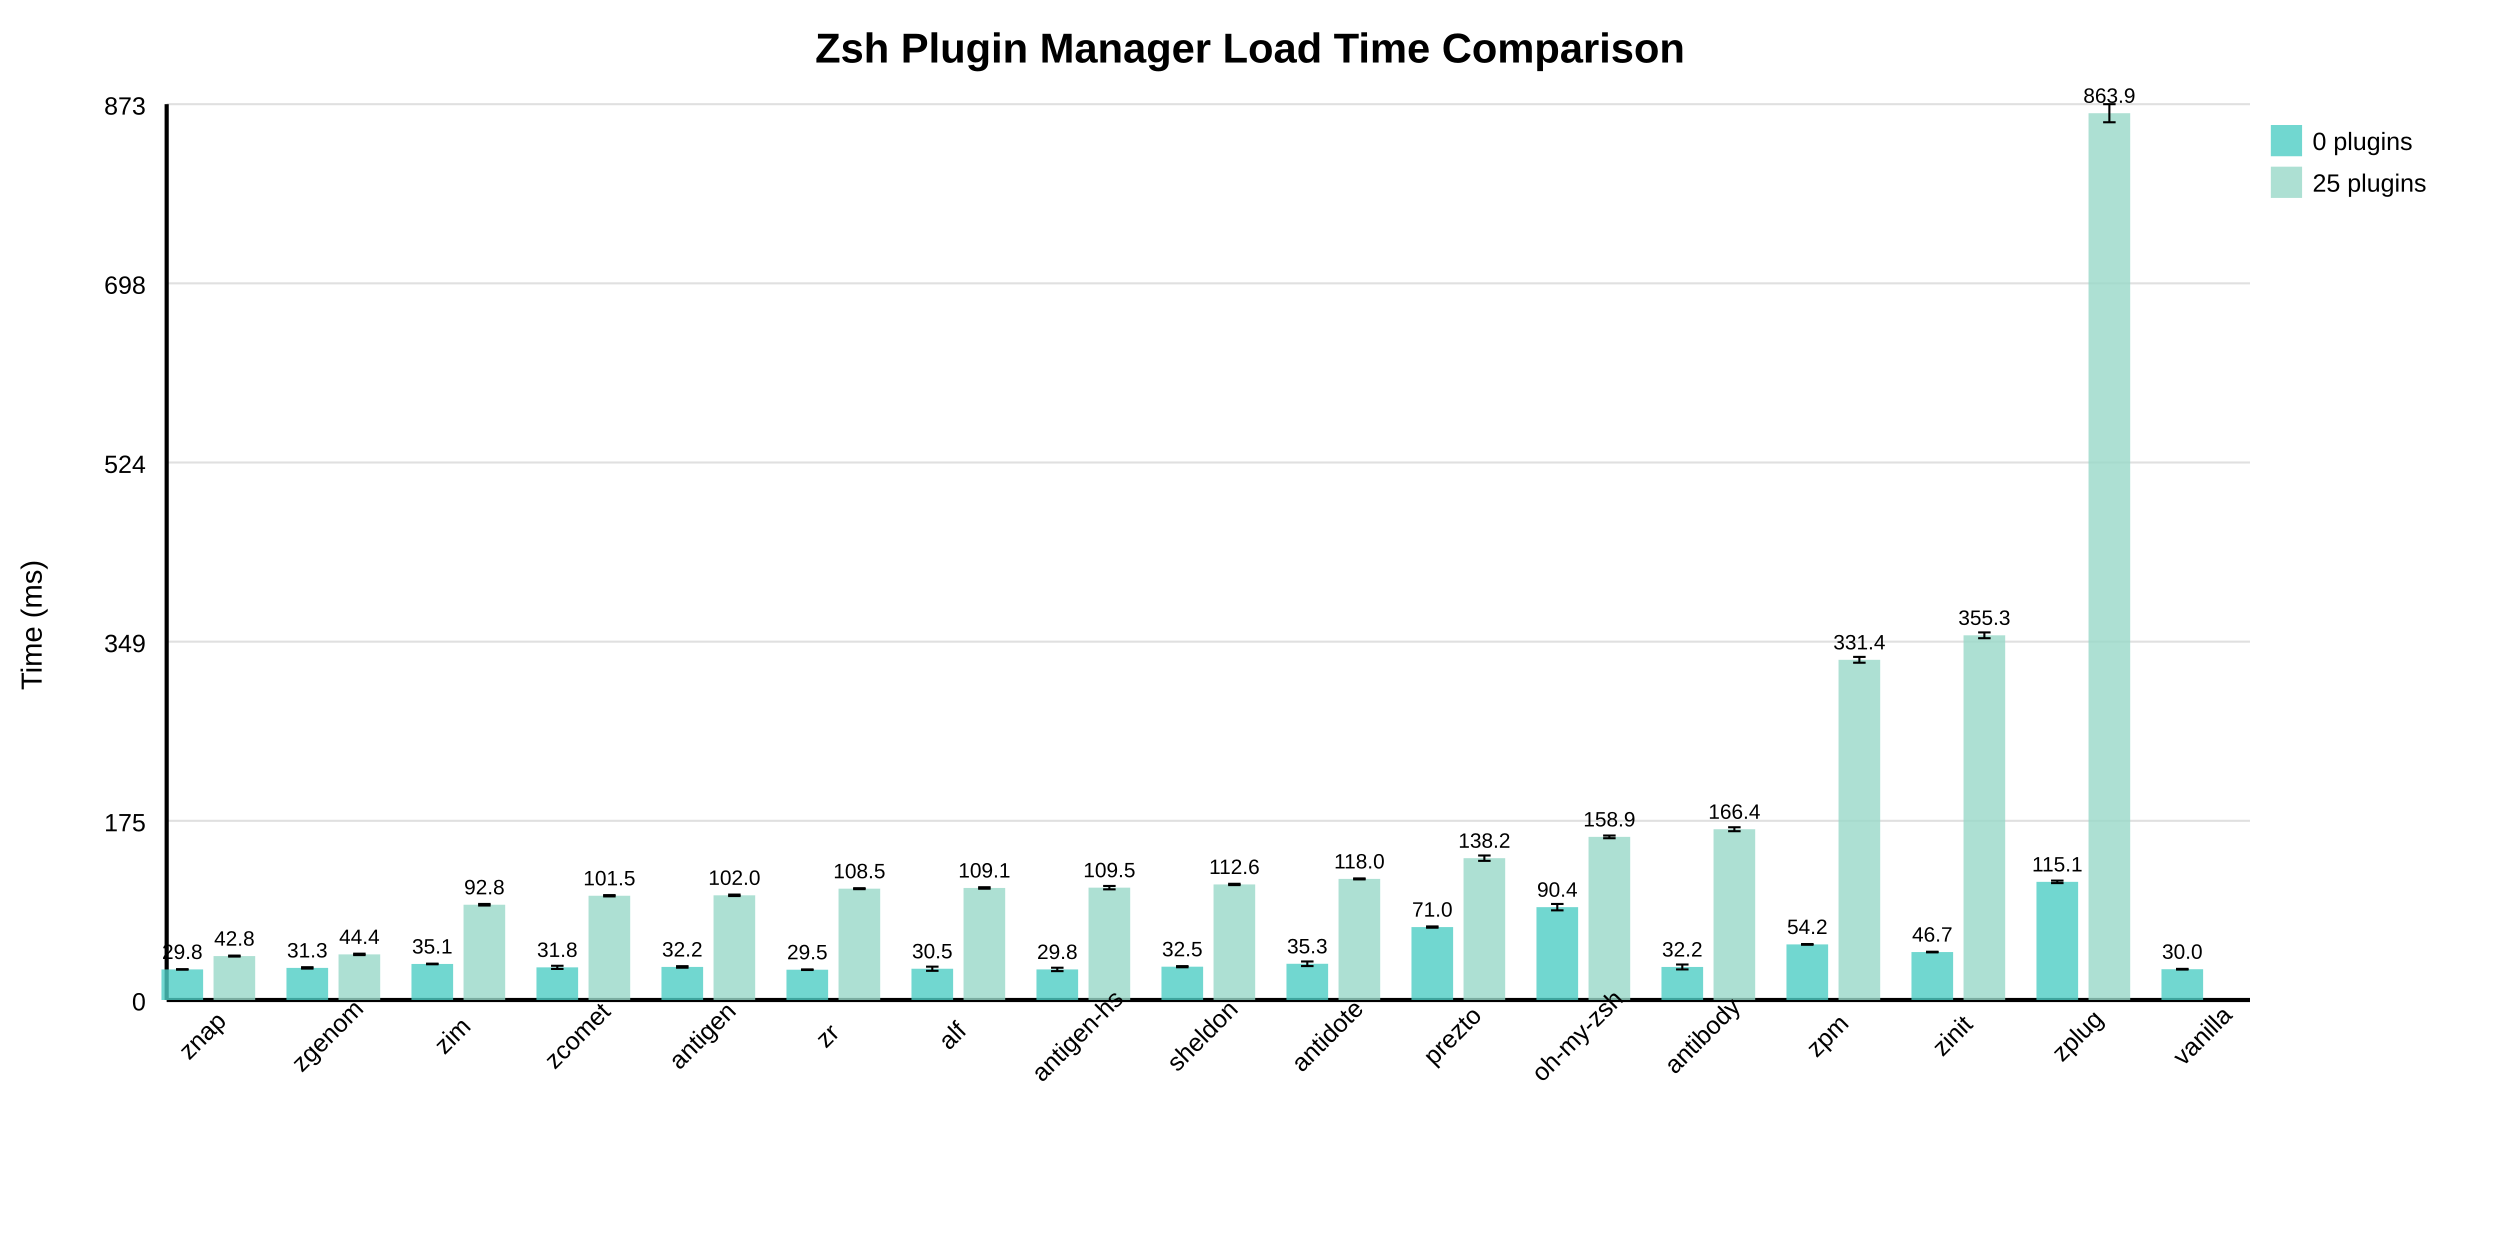
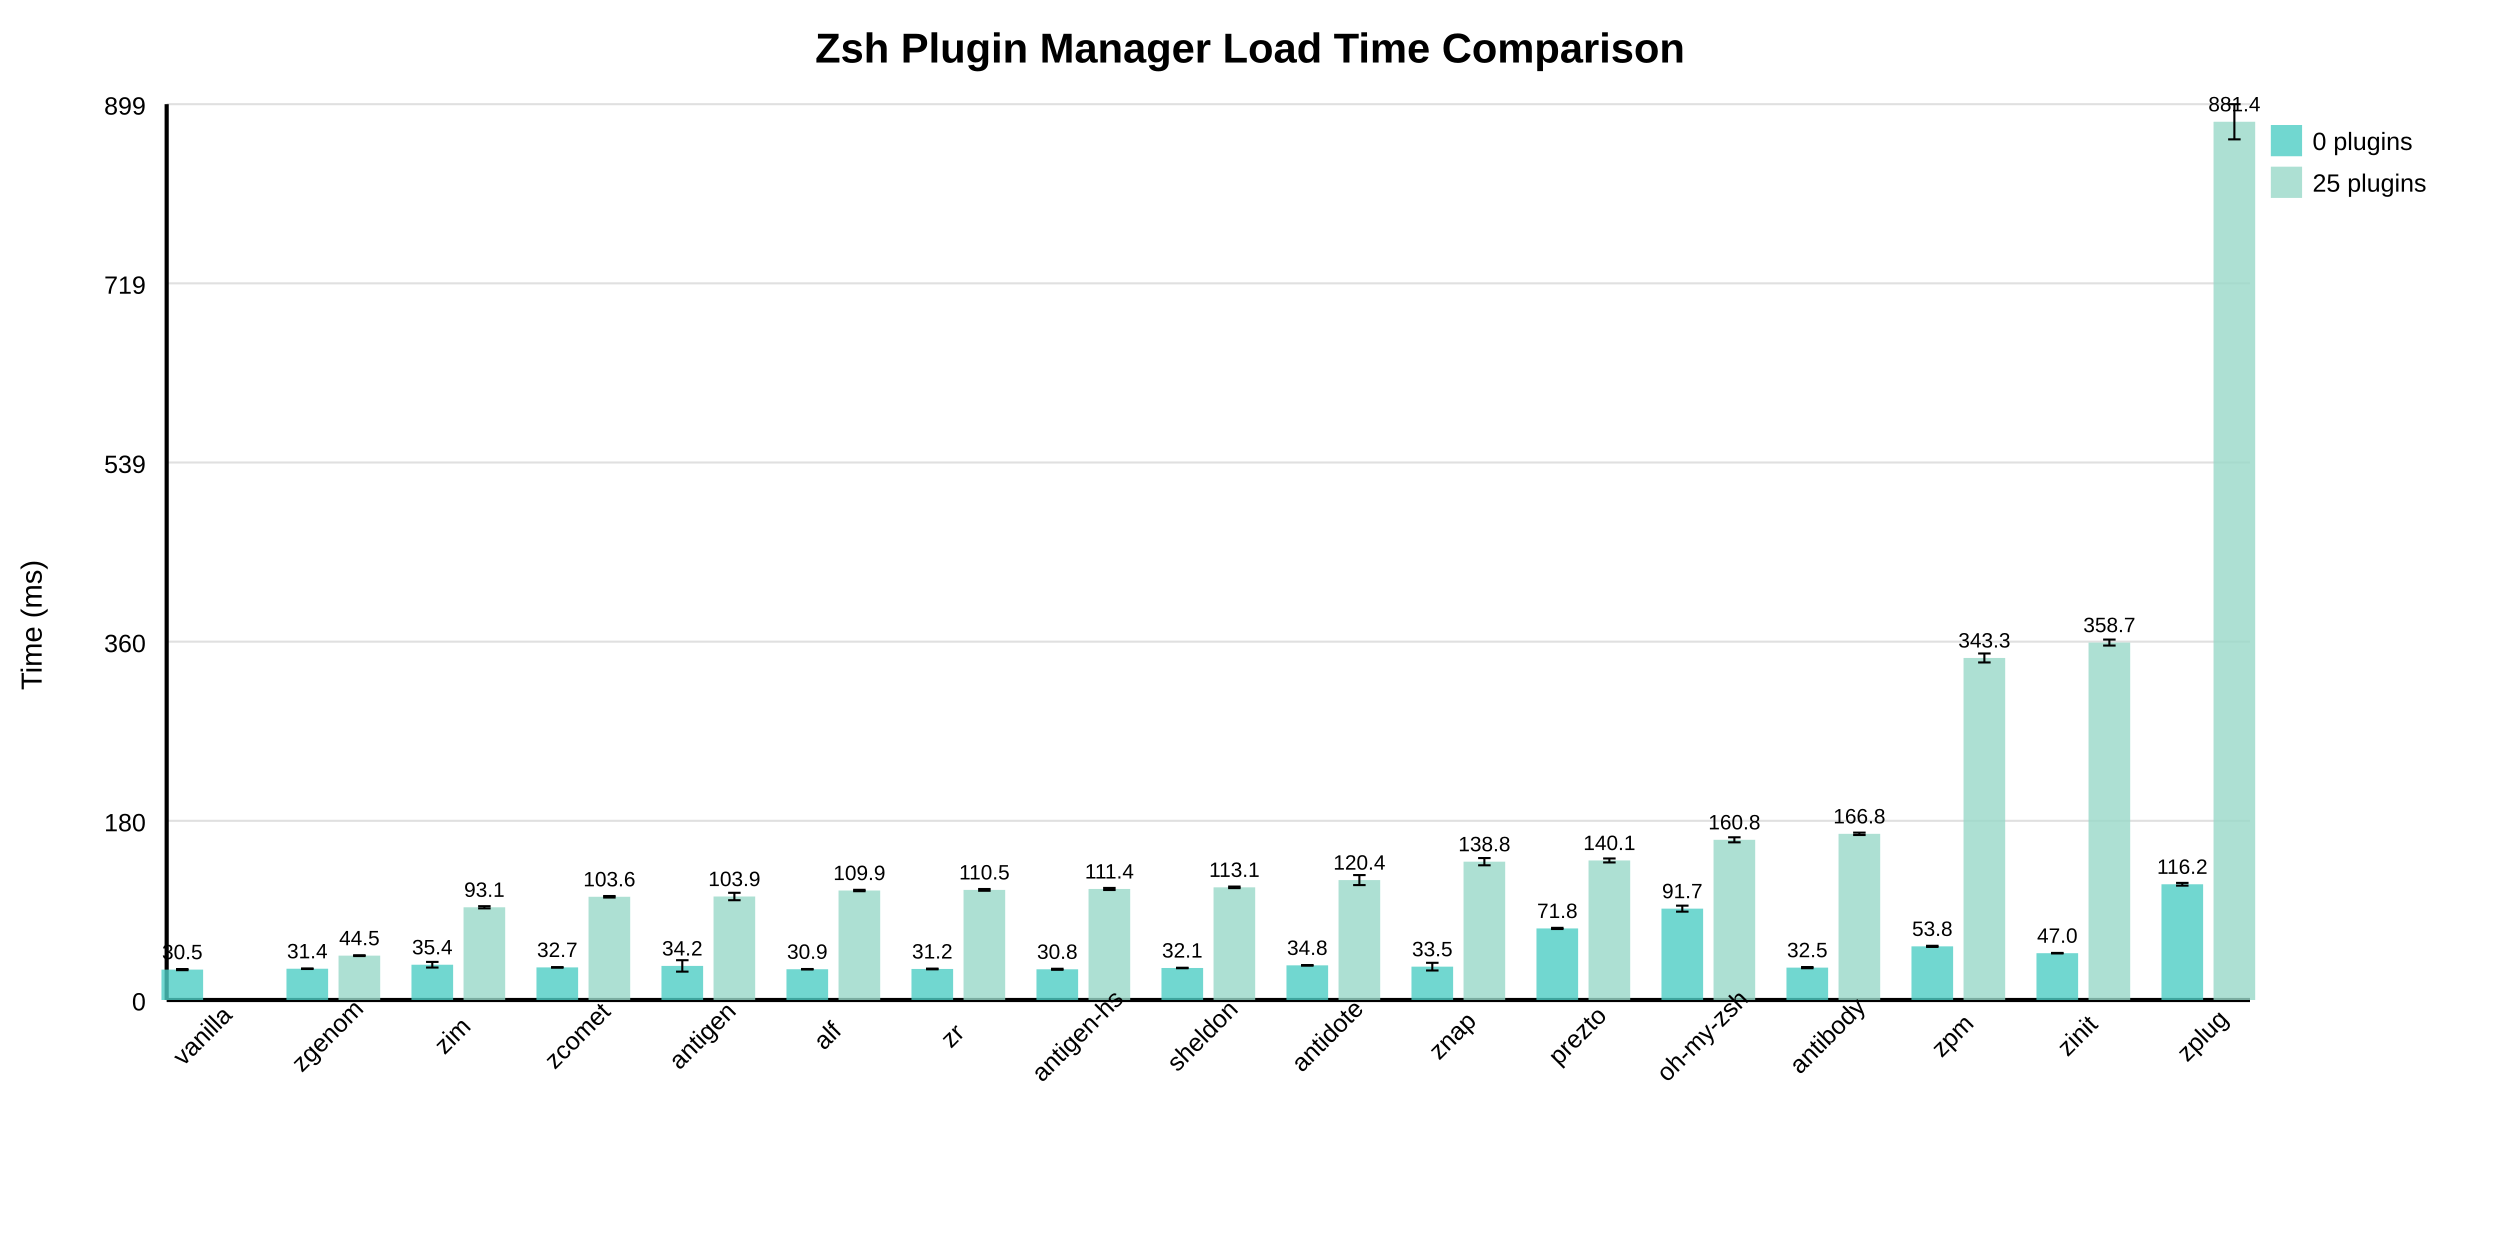
<svg xmlns="http://www.w3.org/2000/svg" width="1200" height="600" style="background: white;">
  <text x="600" y="30" text-anchor="middle" font-size="20" font-weight="bold" font-family="Arial, sans-serif">Zsh Plugin Manager Load Time Comparison</text>
  <line x1="80" y1="480" x2="1080" y2="480" stroke="#e0e0e0" stroke-width="1" />
  <text x="70" y="485" text-anchor="end" font-size="12" font-family="Arial, sans-serif">0</text>
  <line x1="80" y1="394" x2="1080" y2="394" stroke="#e0e0e0" stroke-width="1" />
-   <text x="70" y="399" text-anchor="end" font-size="12" font-family="Arial, sans-serif">175</text>
+   <text x="70" y="399" text-anchor="end" font-size="12" font-family="Arial, sans-serif">180</text>
  <line x1="80" y1="308" x2="1080" y2="308" stroke="#e0e0e0" stroke-width="1" />
-   <text x="70" y="313" text-anchor="end" font-size="12" font-family="Arial, sans-serif">349</text>
+   <text x="70" y="313" text-anchor="end" font-size="12" font-family="Arial, sans-serif">360</text>
  <line x1="80" y1="222" x2="1080" y2="222" stroke="#e0e0e0" stroke-width="1" />
-   <text x="70" y="227" text-anchor="end" font-size="12" font-family="Arial, sans-serif">524</text>
+   <text x="70" y="227" text-anchor="end" font-size="12" font-family="Arial, sans-serif">539</text>
  <line x1="80" y1="136" x2="1080" y2="136" stroke="#e0e0e0" stroke-width="1" />
-   <text x="70" y="141" text-anchor="end" font-size="12" font-family="Arial, sans-serif">698</text>
+   <text x="70" y="141" text-anchor="end" font-size="12" font-family="Arial, sans-serif">719</text>
  <line x1="80" y1="50" x2="1080" y2="50" stroke="#e0e0e0" stroke-width="1" />
-   <text x="70" y="55" text-anchor="end" font-size="12" font-family="Arial, sans-serif">873</text>
+   <text x="70" y="55" text-anchor="end" font-size="12" font-family="Arial, sans-serif">899</text>
  <line x1="80" y1="50" x2="80" y2="480" stroke="black" stroke-width="2" />
  <line x1="80" y1="480" x2="1080" y2="480" stroke="black" stroke-width="2" />
  <text x="20" y="300" text-anchor="middle" font-size="14" font-family="Arial, sans-serif" transform="rotate(-90 20 300)">Time (ms)</text>
-   <rect x="77.5" y="465.316" width="20" height="14.684" fill="#4ECDC4" opacity="0.8" />
-   <text x="87.5" y="460.316" text-anchor="middle" font-size="10" font-family="Arial, sans-serif">29.8</text>
-   <line x1="87.5" y1="465.213" x2="87.5" y2="465.419" stroke="black" stroke-width="1" />
-   <line x1="84.5" y1="465.213" x2="90.5" y2="465.213" stroke="black" stroke-width="1" />
-   <line x1="84.5" y1="465.419" x2="90.5" y2="465.419" stroke="black" stroke-width="1" />
-   <rect x="102.5" y="458.917" width="20" height="21.083" fill="#98D8C8" opacity="0.8" />
-   <text x="112.5" y="453.917" text-anchor="middle" font-size="10" font-family="Arial, sans-serif">42.8</text>
-   <line x1="112.5" y1="458.684" x2="112.5" y2="459.149" stroke="black" stroke-width="1" />
-   <line x1="109.5" y1="458.684" x2="115.5" y2="458.684" stroke="black" stroke-width="1" />
-   <line x1="109.5" y1="459.149" x2="115.5" y2="459.149" stroke="black" stroke-width="1" />
-   <text x="100" y="500" text-anchor="middle" font-size="12" font-family="Arial, sans-serif" transform="rotate(-45 100 500)">znap</text>
-   <rect x="137.5" y="464.587" width="20" height="15.413" fill="#4ECDC4" opacity="0.8" />
-   <text x="147.5" y="459.587" text-anchor="middle" font-size="10" font-family="Arial, sans-serif">31.3</text>
-   <line x1="147.5" y1="464.255" x2="147.5" y2="464.919" stroke="black" stroke-width="1" />
-   <line x1="144.5" y1="464.255" x2="150.5" y2="464.255" stroke="black" stroke-width="1" />
-   <line x1="144.5" y1="464.919" x2="150.5" y2="464.919" stroke="black" stroke-width="1" />
-   <rect x="162.5" y="458.102" width="20" height="21.898" fill="#98D8C8" opacity="0.8" />
-   <text x="172.5" y="453.102" text-anchor="middle" font-size="10" font-family="Arial, sans-serif">44.4</text>
-   <line x1="172.5" y1="457.762" x2="172.5" y2="458.443" stroke="black" stroke-width="1" />
-   <line x1="169.5" y1="457.762" x2="175.5" y2="457.762" stroke="black" stroke-width="1" />
-   <line x1="169.5" y1="458.443" x2="175.5" y2="458.443" stroke="black" stroke-width="1" />
+   <rect x="77.5" y="465.408" width="20" height="14.592" fill="#4ECDC4" opacity="0.8" />
+   <text x="87.5" y="460.408" text-anchor="middle" font-size="10" font-family="Arial, sans-serif">30.5</text>
+   <line x1="87.5" y1="465.139" x2="87.5" y2="465.678" stroke="black" stroke-width="1" />
+   <line x1="84.5" y1="465.139" x2="90.5" y2="465.139" stroke="black" stroke-width="1" />
+   <line x1="84.5" y1="465.678" x2="90.5" y2="465.678" stroke="black" stroke-width="1" />
+   <text x="100" y="500" text-anchor="middle" font-size="12" font-family="Arial, sans-serif" transform="rotate(-45 100 500)">vanilla</text>
+   <rect x="137.5" y="464.989" width="20" height="15.011" fill="#4ECDC4" opacity="0.8" />
+   <text x="147.5" y="459.989" text-anchor="middle" font-size="10" font-family="Arial, sans-serif">31.4</text>
+   <line x1="147.5" y1="464.862" x2="147.5" y2="465.117" stroke="black" stroke-width="1" />
+   <line x1="144.5" y1="464.862" x2="150.5" y2="464.862" stroke="black" stroke-width="1" />
+   <line x1="144.5" y1="465.117" x2="150.5" y2="465.117" stroke="black" stroke-width="1" />
+   <rect x="162.5" y="458.708" width="20" height="21.292" fill="#98D8C8" opacity="0.8" />
+   <text x="172.5" y="453.708" text-anchor="middle" font-size="10" font-family="Arial, sans-serif">44.5</text>
+   <line x1="172.5" y1="458.512" x2="172.5" y2="458.905" stroke="black" stroke-width="1" />
+   <line x1="169.5" y1="458.512" x2="175.5" y2="458.512" stroke="black" stroke-width="1" />
+   <line x1="169.5" y1="458.905" x2="175.5" y2="458.905" stroke="black" stroke-width="1" />
  <text x="160" y="500" text-anchor="middle" font-size="12" font-family="Arial, sans-serif" transform="rotate(-45 160 500)">zgenom</text>
-   <rect x="197.5" y="462.701" width="20" height="17.299" fill="#4ECDC4" opacity="0.8" />
-   <text x="207.5" y="457.701" text-anchor="middle" font-size="10" font-family="Arial, sans-serif">35.1</text>
-   <line x1="207.5" y1="462.549" x2="207.5" y2="462.853" stroke="black" stroke-width="1" />
-   <line x1="204.5" y1="462.549" x2="210.5" y2="462.549" stroke="black" stroke-width="1" />
-   <line x1="204.5" y1="462.853" x2="210.5" y2="462.853" stroke="black" stroke-width="1" />
-   <rect x="222.5" y="434.275" width="20" height="45.725" fill="#98D8C8" opacity="0.8" />
-   <text x="232.5" y="429.275" text-anchor="middle" font-size="10" font-family="Arial, sans-serif">92.8</text>
-   <line x1="232.5" y1="433.898" x2="232.5" y2="434.652" stroke="black" stroke-width="1" />
-   <line x1="229.5" y1="433.898" x2="235.5" y2="433.898" stroke="black" stroke-width="1" />
-   <line x1="229.5" y1="434.652" x2="235.5" y2="434.652" stroke="black" stroke-width="1" />
+   <rect x="197.5" y="463.07" width="20" height="16.93" fill="#4ECDC4" opacity="0.8" />
+   <text x="207.5" y="458.07" text-anchor="middle" font-size="10" font-family="Arial, sans-serif">35.4</text>
+   <line x1="207.5" y1="461.718" x2="207.5" y2="464.423" stroke="black" stroke-width="1" />
+   <line x1="204.5" y1="461.718" x2="210.5" y2="461.718" stroke="black" stroke-width="1" />
+   <line x1="204.5" y1="464.423" x2="210.5" y2="464.423" stroke="black" stroke-width="1" />
+   <rect x="222.5" y="435.494" width="20" height="44.506" fill="#98D8C8" opacity="0.8" />
+   <text x="232.5" y="430.494" text-anchor="middle" font-size="10" font-family="Arial, sans-serif">93.1</text>
+   <line x1="232.5" y1="434.967" x2="232.5" y2="436.021" stroke="black" stroke-width="1" />
+   <line x1="229.5" y1="434.967" x2="235.5" y2="434.967" stroke="black" stroke-width="1" />
+   <line x1="229.5" y1="436.021" x2="235.5" y2="436.021" stroke="black" stroke-width="1" />
  <text x="220" y="500" text-anchor="middle" font-size="12" font-family="Arial, sans-serif" transform="rotate(-45 220 500)">zim</text>
-   <rect x="257.5" y="464.331" width="20" height="15.669" fill="#4ECDC4" opacity="0.8" />
-   <text x="267.5" y="459.331" text-anchor="middle" font-size="10" font-family="Arial, sans-serif">31.8</text>
-   <line x1="267.5" y1="463.57" x2="267.5" y2="465.092" stroke="black" stroke-width="1" />
-   <line x1="264.5" y1="463.57" x2="270.5" y2="463.57" stroke="black" stroke-width="1" />
-   <line x1="264.5" y1="465.092" x2="270.5" y2="465.092" stroke="black" stroke-width="1" />
-   <rect x="282.5" y="429.964" width="20" height="50.036" fill="#98D8C8" opacity="0.8" />
-   <text x="292.5" y="424.964" text-anchor="middle" font-size="10" font-family="Arial, sans-serif">101.5</text>
-   <line x1="292.5" y1="429.651" x2="292.5" y2="430.277" stroke="black" stroke-width="1" />
-   <line x1="289.5" y1="429.651" x2="295.5" y2="429.651" stroke="black" stroke-width="1" />
-   <line x1="289.5" y1="430.277" x2="295.5" y2="430.277" stroke="black" stroke-width="1" />
+   <rect x="257.5" y="464.35" width="20" height="15.65" fill="#4ECDC4" opacity="0.8" />
+   <text x="267.5" y="459.35" text-anchor="middle" font-size="10" font-family="Arial, sans-serif">32.7</text>
+   <line x1="267.5" y1="464.215" x2="267.5" y2="464.485" stroke="black" stroke-width="1" />
+   <line x1="264.5" y1="464.215" x2="270.5" y2="464.215" stroke="black" stroke-width="1" />
+   <line x1="264.5" y1="464.485" x2="270.5" y2="464.485" stroke="black" stroke-width="1" />
+   <rect x="282.5" y="430.452" width="20" height="49.548" fill="#98D8C8" opacity="0.8" />
+   <text x="292.5" y="425.452" text-anchor="middle" font-size="10" font-family="Arial, sans-serif">103.6</text>
+   <line x1="292.5" y1="430.089" x2="292.5" y2="430.815" stroke="black" stroke-width="1" />
+   <line x1="289.5" y1="430.089" x2="295.5" y2="430.089" stroke="black" stroke-width="1" />
+   <line x1="289.5" y1="430.815" x2="295.5" y2="430.815" stroke="black" stroke-width="1" />
  <text x="280" y="500" text-anchor="middle" font-size="12" font-family="Arial, sans-serif" transform="rotate(-45 280 500)">zcomet</text>
-   <rect x="317.5" y="464.129" width="20" height="15.871" fill="#4ECDC4" opacity="0.8" />
-   <text x="327.5" y="459.129" text-anchor="middle" font-size="10" font-family="Arial, sans-serif">32.2</text>
-   <line x1="327.5" y1="463.759" x2="327.5" y2="464.498" stroke="black" stroke-width="1" />
-   <line x1="324.5" y1="463.759" x2="330.5" y2="463.759" stroke="black" stroke-width="1" />
-   <line x1="324.5" y1="464.498" x2="330.5" y2="464.498" stroke="black" stroke-width="1" />
-   <rect x="342.5" y="429.746" width="20" height="50.254" fill="#98D8C8" opacity="0.8" />
-   <text x="352.5" y="424.746" text-anchor="middle" font-size="10" font-family="Arial, sans-serif">102.0</text>
-   <line x1="352.5" y1="429.396" x2="352.5" y2="430.096" stroke="black" stroke-width="1" />
-   <line x1="349.5" y1="429.396" x2="355.5" y2="429.396" stroke="black" stroke-width="1" />
-   <line x1="349.5" y1="430.096" x2="355.5" y2="430.096" stroke="black" stroke-width="1" />
+   <rect x="317.5" y="463.639" width="20" height="16.361" fill="#4ECDC4" opacity="0.8" />
+   <text x="327.5" y="458.639" text-anchor="middle" font-size="10" font-family="Arial, sans-serif">34.2</text>
+   <line x1="327.5" y1="460.896" x2="327.5" y2="466.382" stroke="black" stroke-width="1" />
+   <line x1="324.5" y1="460.896" x2="330.5" y2="460.896" stroke="black" stroke-width="1" />
+   <line x1="324.5" y1="466.382" x2="330.5" y2="466.382" stroke="black" stroke-width="1" />
+   <rect x="342.5" y="430.323" width="20" height="49.677" fill="#98D8C8" opacity="0.8" />
+   <text x="352.5" y="425.323" text-anchor="middle" font-size="10" font-family="Arial, sans-serif">103.9</text>
+   <line x1="352.5" y1="428.545" x2="352.5" y2="432.101" stroke="black" stroke-width="1" />
+   <line x1="349.5" y1="428.545" x2="355.5" y2="428.545" stroke="black" stroke-width="1" />
+   <line x1="349.5" y1="432.101" x2="355.5" y2="432.101" stroke="black" stroke-width="1" />
  <text x="340" y="500" text-anchor="middle" font-size="12" font-family="Arial, sans-serif" transform="rotate(-45 340 500)">antigen</text>
-   <rect x="377.5" y="465.461" width="20" height="14.539" fill="#4ECDC4" opacity="0.8" />
-   <text x="387.5" y="460.461" text-anchor="middle" font-size="10" font-family="Arial, sans-serif">29.5</text>
-   <line x1="387.5" y1="465.326" x2="387.5" y2="465.597" stroke="black" stroke-width="1" />
-   <line x1="384.5" y1="465.326" x2="390.5" y2="465.326" stroke="black" stroke-width="1" />
-   <line x1="384.5" y1="465.597" x2="390.5" y2="465.597" stroke="black" stroke-width="1" />
-   <rect x="402.5" y="426.562" width="20" height="53.438" fill="#98D8C8" opacity="0.8" />
-   <text x="412.5" y="421.562" text-anchor="middle" font-size="10" font-family="Arial, sans-serif">108.5</text>
-   <line x1="412.5" y1="426.33" x2="412.5" y2="426.793" stroke="black" stroke-width="1" />
-   <line x1="409.5" y1="426.33" x2="415.5" y2="426.33" stroke="black" stroke-width="1" />
-   <line x1="409.5" y1="426.793" x2="415.5" y2="426.793" stroke="black" stroke-width="1" />
-   <text x="400" y="500" text-anchor="middle" font-size="12" font-family="Arial, sans-serif" transform="rotate(-45 400 500)">zr</text>
-   <rect x="437.5" y="464.993" width="20" height="15.007" fill="#4ECDC4" opacity="0.8" />
-   <text x="447.5" y="459.993" text-anchor="middle" font-size="10" font-family="Arial, sans-serif">30.5</text>
-   <line x1="447.5" y1="463.991" x2="447.5" y2="465.995" stroke="black" stroke-width="1" />
-   <line x1="444.5" y1="463.991" x2="450.5" y2="463.991" stroke="black" stroke-width="1" />
-   <line x1="444.5" y1="465.995" x2="450.5" y2="465.995" stroke="black" stroke-width="1" />
-   <rect x="462.5" y="426.221" width="20" height="53.779" fill="#98D8C8" opacity="0.8" />
-   <text x="472.5" y="421.221" text-anchor="middle" font-size="10" font-family="Arial, sans-serif">109.1</text>
-   <line x1="472.5" y1="425.865" x2="472.5" y2="426.577" stroke="black" stroke-width="1" />
-   <line x1="469.5" y1="425.865" x2="475.5" y2="425.865" stroke="black" stroke-width="1" />
-   <line x1="469.5" y1="426.577" x2="475.5" y2="426.577" stroke="black" stroke-width="1" />
-   <text x="460" y="500" text-anchor="middle" font-size="12" font-family="Arial, sans-serif" transform="rotate(-45 460 500)">alf</text>
-   <rect x="497.5" y="465.324" width="20" height="14.676" fill="#4ECDC4" opacity="0.8" />
-   <text x="507.5" y="460.324" text-anchor="middle" font-size="10" font-family="Arial, sans-serif">29.8</text>
-   <line x1="507.5" y1="464.511" x2="507.5" y2="466.138" stroke="black" stroke-width="1" />
-   <line x1="504.5" y1="464.511" x2="510.5" y2="464.511" stroke="black" stroke-width="1" />
-   <line x1="504.5" y1="466.138" x2="510.5" y2="466.138" stroke="black" stroke-width="1" />
-   <rect x="522.5" y="426.071" width="20" height="53.929" fill="#98D8C8" opacity="0.8" />
-   <text x="532.5" y="421.071" text-anchor="middle" font-size="10" font-family="Arial, sans-serif">109.5</text>
-   <line x1="532.5" y1="425.257" x2="532.5" y2="426.885" stroke="black" stroke-width="1" />
-   <line x1="529.5" y1="425.257" x2="535.5" y2="425.257" stroke="black" stroke-width="1" />
-   <line x1="529.5" y1="426.885" x2="535.5" y2="426.885" stroke="black" stroke-width="1" />
+   <rect x="377.5" y="465.233" width="20" height="14.767" fill="#4ECDC4" opacity="0.8" />
+   <text x="387.5" y="460.233" text-anchor="middle" font-size="10" font-family="Arial, sans-serif">30.9</text>
+   <line x1="387.5" y1="465.126" x2="387.5" y2="465.339" stroke="black" stroke-width="1" />
+   <line x1="384.5" y1="465.126" x2="390.5" y2="465.126" stroke="black" stroke-width="1" />
+   <line x1="384.5" y1="465.339" x2="390.5" y2="465.339" stroke="black" stroke-width="1" />
+   <rect x="402.5" y="427.446" width="20" height="52.554" fill="#98D8C8" opacity="0.8" />
+   <text x="412.5" y="422.446" text-anchor="middle" font-size="10" font-family="Arial, sans-serif">109.9</text>
+   <line x1="412.5" y1="427.115" x2="412.5" y2="427.776" stroke="black" stroke-width="1" />
+   <line x1="409.5" y1="427.115" x2="415.5" y2="427.115" stroke="black" stroke-width="1" />
+   <line x1="409.5" y1="427.776" x2="415.5" y2="427.776" stroke="black" stroke-width="1" />
+   <text x="400" y="500" text-anchor="middle" font-size="12" font-family="Arial, sans-serif" transform="rotate(-45 400 500)">alf</text>
+   <rect x="437.5" y="465.102" width="20" height="14.898" fill="#4ECDC4" opacity="0.8" />
+   <text x="447.5" y="460.102" text-anchor="middle" font-size="10" font-family="Arial, sans-serif">31.2</text>
+   <line x1="447.5" y1="464.931" x2="447.5" y2="465.274" stroke="black" stroke-width="1" />
+   <line x1="444.5" y1="464.931" x2="450.5" y2="464.931" stroke="black" stroke-width="1" />
+   <line x1="444.5" y1="465.274" x2="450.5" y2="465.274" stroke="black" stroke-width="1" />
+   <rect x="462.5" y="427.148" width="20" height="52.852" fill="#98D8C8" opacity="0.8" />
+   <text x="472.5" y="422.148" text-anchor="middle" font-size="10" font-family="Arial, sans-serif">110.5</text>
+   <line x1="472.5" y1="426.723" x2="472.5" y2="427.574" stroke="black" stroke-width="1" />
+   <line x1="469.5" y1="426.723" x2="475.5" y2="426.723" stroke="black" stroke-width="1" />
+   <line x1="469.5" y1="427.574" x2="475.5" y2="427.574" stroke="black" stroke-width="1" />
+   <text x="460" y="500" text-anchor="middle" font-size="12" font-family="Arial, sans-serif" transform="rotate(-45 460 500)">zr</text>
+   <rect x="497.5" y="465.255" width="20" height="14.745" fill="#4ECDC4" opacity="0.8" />
+   <text x="507.5" y="460.255" text-anchor="middle" font-size="10" font-family="Arial, sans-serif">30.8</text>
+   <line x1="507.5" y1="465.005" x2="507.5" y2="465.505" stroke="black" stroke-width="1" />
+   <line x1="504.5" y1="465.005" x2="510.5" y2="465.005" stroke="black" stroke-width="1" />
+   <line x1="504.5" y1="465.505" x2="510.5" y2="465.505" stroke="black" stroke-width="1" />
+   <rect x="522.5" y="426.706" width="20" height="53.294" fill="#98D8C8" opacity="0.8" />
+   <text x="532.5" y="421.706" text-anchor="middle" font-size="10" font-family="Arial, sans-serif">111.4</text>
+   <line x1="532.5" y1="426.211" x2="532.5" y2="427.202" stroke="black" stroke-width="1" />
+   <line x1="529.5" y1="426.211" x2="535.5" y2="426.211" stroke="black" stroke-width="1" />
+   <line x1="529.5" y1="427.202" x2="535.5" y2="427.202" stroke="black" stroke-width="1" />
  <text x="520" y="500" text-anchor="middle" font-size="12" font-family="Arial, sans-serif" transform="rotate(-45 520 500)">antigen-hs</text>
-   <rect x="557.5" y="464.011" width="20" height="15.989" fill="#4ECDC4" opacity="0.8" />
-   <text x="567.5" y="459.011" text-anchor="middle" font-size="10" font-family="Arial, sans-serif">32.5</text>
-   <line x1="567.5" y1="463.735" x2="567.5" y2="464.286" stroke="black" stroke-width="1" />
-   <line x1="564.5" y1="463.735" x2="570.5" y2="463.735" stroke="black" stroke-width="1" />
-   <line x1="564.5" y1="464.286" x2="570.5" y2="464.286" stroke="black" stroke-width="1" />
-   <rect x="582.5" y="424.533" width="20" height="55.467" fill="#98D8C8" opacity="0.8" />
-   <text x="592.5" y="419.533" text-anchor="middle" font-size="10" font-family="Arial, sans-serif">112.6</text>
-   <line x1="592.5" y1="424.221" x2="592.5" y2="424.845" stroke="black" stroke-width="1" />
-   <line x1="589.5" y1="424.221" x2="595.5" y2="424.221" stroke="black" stroke-width="1" />
-   <line x1="589.5" y1="424.845" x2="595.5" y2="424.845" stroke="black" stroke-width="1" />
+   <rect x="557.5" y="464.632" width="20" height="15.368" fill="#4ECDC4" opacity="0.8" />
+   <text x="567.5" y="459.632" text-anchor="middle" font-size="10" font-family="Arial, sans-serif">32.1</text>
+   <line x1="567.5" y1="464.519" x2="567.5" y2="464.746" stroke="black" stroke-width="1" />
+   <line x1="564.5" y1="464.519" x2="570.5" y2="464.519" stroke="black" stroke-width="1" />
+   <line x1="564.5" y1="464.746" x2="570.5" y2="464.746" stroke="black" stroke-width="1" />
+   <rect x="582.5" y="425.92" width="20" height="54.08" fill="#98D8C8" opacity="0.8" />
+   <text x="592.5" y="420.92" text-anchor="middle" font-size="10" font-family="Arial, sans-serif">113.1</text>
+   <line x1="592.5" y1="425.55" x2="592.5" y2="426.29" stroke="black" stroke-width="1" />
+   <line x1="589.5" y1="425.55" x2="595.5" y2="425.55" stroke="black" stroke-width="1" />
+   <line x1="589.5" y1="426.29" x2="595.5" y2="426.29" stroke="black" stroke-width="1" />
  <text x="580" y="500" text-anchor="middle" font-size="12" font-family="Arial, sans-serif" transform="rotate(-45 580 500)">sheldon</text>
-   <rect x="617.5" y="462.611" width="20" height="17.389" fill="#4ECDC4" opacity="0.8" />
-   <text x="627.5" y="457.611" text-anchor="middle" font-size="10" font-family="Arial, sans-serif">35.3</text>
-   <line x1="627.5" y1="461.507" x2="627.5" y2="463.715" stroke="black" stroke-width="1" />
-   <line x1="624.5" y1="461.507" x2="630.5" y2="461.507" stroke="black" stroke-width="1" />
-   <line x1="624.5" y1="463.715" x2="630.5" y2="463.715" stroke="black" stroke-width="1" />
-   <rect x="642.5" y="421.875" width="20" height="58.125" fill="#98D8C8" opacity="0.8" />
-   <text x="652.5" y="416.875" text-anchor="middle" font-size="10" font-family="Arial, sans-serif">118.0</text>
-   <line x1="652.5" y1="421.64" x2="652.5" y2="422.11" stroke="black" stroke-width="1" />
-   <line x1="649.5" y1="421.64" x2="655.5" y2="421.64" stroke="black" stroke-width="1" />
-   <line x1="649.5" y1="422.11" x2="655.5" y2="422.11" stroke="black" stroke-width="1" />
+   <rect x="617.5" y="463.366" width="20" height="16.634" fill="#4ECDC4" opacity="0.8" />
+   <text x="627.5" y="458.366" text-anchor="middle" font-size="10" font-family="Arial, sans-serif">34.8</text>
+   <line x1="627.5" y1="463.22" x2="627.5" y2="463.512" stroke="black" stroke-width="1" />
+   <line x1="624.5" y1="463.22" x2="630.5" y2="463.22" stroke="black" stroke-width="1" />
+   <line x1="624.5" y1="463.512" x2="630.5" y2="463.512" stroke="black" stroke-width="1" />
+   <rect x="642.5" y="422.438" width="20" height="57.562" fill="#98D8C8" opacity="0.8" />
+   <text x="652.5" y="417.438" text-anchor="middle" font-size="10" font-family="Arial, sans-serif">120.4</text>
+   <line x1="652.5" y1="420.037" x2="652.5" y2="424.839" stroke="black" stroke-width="1" />
+   <line x1="649.5" y1="420.037" x2="655.5" y2="420.037" stroke="black" stroke-width="1" />
+   <line x1="649.5" y1="424.839" x2="655.5" y2="424.839" stroke="black" stroke-width="1" />
  <text x="640" y="500" text-anchor="middle" font-size="12" font-family="Arial, sans-serif" transform="rotate(-45 640 500)">antidote</text>
-   <rect x="677.5" y="444.994" width="20" height="35.006" fill="#4ECDC4" opacity="0.8" />
-   <text x="687.5" y="439.994" text-anchor="middle" font-size="10" font-family="Arial, sans-serif">71.0</text>
-   <line x1="687.5" y1="444.687" x2="687.5" y2="445.3" stroke="black" stroke-width="1" />
-   <line x1="684.5" y1="444.687" x2="690.5" y2="444.687" stroke="black" stroke-width="1" />
-   <line x1="684.5" y1="445.3" x2="690.5" y2="445.3" stroke="black" stroke-width="1" />
-   <rect x="702.5" y="411.926" width="20" height="68.074" fill="#98D8C8" opacity="0.8" />
-   <text x="712.5" y="406.926" text-anchor="middle" font-size="10" font-family="Arial, sans-serif">138.2</text>
-   <line x1="712.5" y1="410.637" x2="712.5" y2="413.214" stroke="black" stroke-width="1" />
-   <line x1="709.5" y1="410.637" x2="715.5" y2="410.637" stroke="black" stroke-width="1" />
-   <line x1="709.5" y1="413.214" x2="715.5" y2="413.214" stroke="black" stroke-width="1" />
-   <text x="700" y="500" text-anchor="middle" font-size="12" font-family="Arial, sans-serif" transform="rotate(-45 700 500)">prezto</text>
-   <rect x="737.5" y="435.434" width="20" height="44.566" fill="#4ECDC4" opacity="0.8" />
-   <text x="747.5" y="430.434" text-anchor="middle" font-size="10" font-family="Arial, sans-serif">90.4</text>
-   <line x1="747.5" y1="433.903" x2="747.5" y2="436.966" stroke="black" stroke-width="1" />
-   <line x1="744.5" y1="433.903" x2="750.5" y2="433.903" stroke="black" stroke-width="1" />
-   <line x1="744.5" y1="436.966" x2="750.5" y2="436.966" stroke="black" stroke-width="1" />
-   <rect x="762.5" y="401.702" width="20" height="78.298" fill="#98D8C8" opacity="0.8" />
-   <text x="772.5" y="396.702" text-anchor="middle" font-size="10" font-family="Arial, sans-serif">158.9</text>
-   <line x1="772.5" y1="401.053" x2="772.5" y2="402.351" stroke="black" stroke-width="1" />
-   <line x1="769.5" y1="401.053" x2="775.5" y2="401.053" stroke="black" stroke-width="1" />
-   <line x1="769.5" y1="402.351" x2="775.5" y2="402.351" stroke="black" stroke-width="1" />
-   <text x="760" y="500" text-anchor="middle" font-size="12" font-family="Arial, sans-serif" transform="rotate(-45 760 500)">oh-my-zsh</text>
-   <rect x="797.5" y="464.142" width="20" height="15.858" fill="#4ECDC4" opacity="0.8" />
-   <text x="807.5" y="459.142" text-anchor="middle" font-size="10" font-family="Arial, sans-serif">32.2</text>
-   <line x1="807.5" y1="462.964" x2="807.5" y2="465.32" stroke="black" stroke-width="1" />
-   <line x1="804.5" y1="462.964" x2="810.5" y2="462.964" stroke="black" stroke-width="1" />
-   <line x1="804.5" y1="465.32" x2="810.5" y2="465.32" stroke="black" stroke-width="1" />
-   <rect x="822.5" y="398.031" width="20" height="81.969" fill="#98D8C8" opacity="0.8" />
-   <text x="832.5" y="393.031" text-anchor="middle" font-size="10" font-family="Arial, sans-serif">166.4</text>
-   <line x1="832.5" y1="397.086" x2="832.5" y2="398.975" stroke="black" stroke-width="1" />
-   <line x1="829.5" y1="397.086" x2="835.5" y2="397.086" stroke="black" stroke-width="1" />
-   <line x1="829.5" y1="398.975" x2="835.5" y2="398.975" stroke="black" stroke-width="1" />
-   <text x="820" y="500" text-anchor="middle" font-size="12" font-family="Arial, sans-serif" transform="rotate(-45 820 500)">antibody</text>
-   <rect x="857.5" y="453.311" width="20" height="26.689" fill="#4ECDC4" opacity="0.8" />
-   <text x="867.5" y="448.311" text-anchor="middle" font-size="10" font-family="Arial, sans-serif">54.2</text>
-   <line x1="867.5" y1="453.137" x2="867.5" y2="453.486" stroke="black" stroke-width="1" />
-   <line x1="864.5" y1="453.137" x2="870.5" y2="453.137" stroke="black" stroke-width="1" />
-   <line x1="864.5" y1="453.486" x2="870.5" y2="453.486" stroke="black" stroke-width="1" />
-   <rect x="882.5" y="316.71" width="20" height="163.29" fill="#98D8C8" opacity="0.8" />
-   <text x="892.5" y="311.71" text-anchor="middle" font-size="10" font-family="Arial, sans-serif">331.4</text>
-   <line x1="892.5" y1="315.31" x2="892.5" y2="318.109" stroke="black" stroke-width="1" />
-   <line x1="889.5" y1="315.31" x2="895.5" y2="315.31" stroke="black" stroke-width="1" />
-   <line x1="889.5" y1="318.109" x2="895.5" y2="318.109" stroke="black" stroke-width="1" />
-   <text x="880" y="500" text-anchor="middle" font-size="12" font-family="Arial, sans-serif" transform="rotate(-45 880 500)">zpm</text>
-   <rect x="917.5" y="456.983" width="20" height="23.017" fill="#4ECDC4" opacity="0.8" />
-   <text x="927.5" y="451.983" text-anchor="middle" font-size="10" font-family="Arial, sans-serif">46.7</text>
-   <line x1="927.5" y1="456.831" x2="927.5" y2="457.135" stroke="black" stroke-width="1" />
-   <line x1="924.5" y1="456.831" x2="930.5" y2="456.831" stroke="black" stroke-width="1" />
-   <line x1="924.5" y1="457.135" x2="930.5" y2="457.135" stroke="black" stroke-width="1" />
-   <rect x="942.5" y="304.947" width="20" height="175.053" fill="#98D8C8" opacity="0.8" />
-   <text x="952.5" y="299.947" text-anchor="middle" font-size="10" font-family="Arial, sans-serif">355.3</text>
-   <line x1="952.5" y1="303.556" x2="952.5" y2="306.337" stroke="black" stroke-width="1" />
-   <line x1="949.5" y1="303.556" x2="955.5" y2="303.556" stroke="black" stroke-width="1" />
-   <line x1="949.5" y1="306.337" x2="955.5" y2="306.337" stroke="black" stroke-width="1" />
-   <text x="940" y="500" text-anchor="middle" font-size="12" font-family="Arial, sans-serif" transform="rotate(-45 940 500)">zinit</text>
-   <rect x="977.5" y="423.286" width="20" height="56.714" fill="#4ECDC4" opacity="0.8" />
-   <text x="987.5" y="418.286" text-anchor="middle" font-size="10" font-family="Arial, sans-serif">115.1</text>
-   <line x1="987.5" y1="422.684" x2="987.5" y2="423.887" stroke="black" stroke-width="1" />
-   <line x1="984.5" y1="422.684" x2="990.5" y2="422.684" stroke="black" stroke-width="1" />
-   <line x1="984.5" y1="423.887" x2="990.5" y2="423.887" stroke="black" stroke-width="1" />
-   <rect x="1002.5" y="54.344" width="20" height="425.656" fill="#98D8C8" opacity="0.8" />
-   <text x="1012.5" y="49.344" text-anchor="middle" font-size="10" font-family="Arial, sans-serif">863.9</text>
-   <line x1="1012.5" y1="50" x2="1012.5" y2="58.688" stroke="black" stroke-width="1" />
-   <line x1="1009.5" y1="50" x2="1015.5" y2="50" stroke="black" stroke-width="1" />
-   <line x1="1009.5" y1="58.688" x2="1015.5" y2="58.688" stroke="black" stroke-width="1" />
-   <text x="1000" y="500" text-anchor="middle" font-size="12" font-family="Arial, sans-serif" transform="rotate(-45 1000 500)">zplug</text>
-   <rect x="1037.5" y="465.224" width="20" height="14.776" fill="#4ECDC4" opacity="0.8" />
-   <text x="1047.5" y="460.224" text-anchor="middle" font-size="10" font-family="Arial, sans-serif">30.0</text>
-   <line x1="1047.5" y1="465.057" x2="1047.5" y2="465.391" stroke="black" stroke-width="1" />
-   <line x1="1044.5" y1="465.057" x2="1050.5" y2="465.057" stroke="black" stroke-width="1" />
-   <line x1="1044.5" y1="465.391" x2="1050.5" y2="465.391" stroke="black" stroke-width="1" />
-   <text x="1060" y="500" text-anchor="middle" font-size="12" font-family="Arial, sans-serif" transform="rotate(-45 1060 500)">vanilla</text>
+   <rect x="677.5" y="463.993" width="20" height="16.007" fill="#4ECDC4" opacity="0.8" />
+   <text x="687.5" y="458.993" text-anchor="middle" font-size="10" font-family="Arial, sans-serif">33.5</text>
+   <line x1="687.5" y1="462.152" x2="687.5" y2="465.834" stroke="black" stroke-width="1" />
+   <line x1="684.5" y1="462.152" x2="690.5" y2="462.152" stroke="black" stroke-width="1" />
+   <line x1="684.5" y1="465.834" x2="690.5" y2="465.834" stroke="black" stroke-width="1" />
+   <rect x="702.5" y="413.604" width="20" height="66.396" fill="#98D8C8" opacity="0.8" />
+   <text x="712.5" y="408.604" text-anchor="middle" font-size="10" font-family="Arial, sans-serif">138.8</text>
+   <line x1="712.5" y1="411.865" x2="712.5" y2="415.344" stroke="black" stroke-width="1" />
+   <line x1="709.5" y1="411.865" x2="715.5" y2="411.865" stroke="black" stroke-width="1" />
+   <line x1="709.5" y1="415.344" x2="715.5" y2="415.344" stroke="black" stroke-width="1" />
+   <text x="700" y="500" text-anchor="middle" font-size="12" font-family="Arial, sans-serif" transform="rotate(-45 700 500)">znap</text>
+   <rect x="737.5" y="445.648" width="20" height="34.352" fill="#4ECDC4" opacity="0.8" />
+   <text x="747.5" y="440.648" text-anchor="middle" font-size="10" font-family="Arial, sans-serif">71.8</text>
+   <line x1="747.5" y1="445.369" x2="747.5" y2="445.926" stroke="black" stroke-width="1" />
+   <line x1="744.5" y1="445.369" x2="750.5" y2="445.369" stroke="black" stroke-width="1" />
+   <line x1="744.5" y1="445.926" x2="750.5" y2="445.926" stroke="black" stroke-width="1" />
+   <rect x="762.5" y="413.02" width="20" height="66.98" fill="#98D8C8" opacity="0.8" />
+   <text x="772.5" y="408.02" text-anchor="middle" font-size="10" font-family="Arial, sans-serif">140.1</text>
+   <line x1="772.5" y1="412.068" x2="772.5" y2="413.973" stroke="black" stroke-width="1" />
+   <line x1="769.5" y1="412.068" x2="775.5" y2="412.068" stroke="black" stroke-width="1" />
+   <line x1="769.5" y1="413.973" x2="775.5" y2="413.973" stroke="black" stroke-width="1" />
+   <text x="760" y="500" text-anchor="middle" font-size="12" font-family="Arial, sans-serif" transform="rotate(-45 760 500)">prezto</text>
+   <rect x="797.5" y="436.15" width="20" height="43.85" fill="#4ECDC4" opacity="0.8" />
+   <text x="807.5" y="431.15" text-anchor="middle" font-size="10" font-family="Arial, sans-serif">91.7</text>
+   <line x1="807.5" y1="434.711" x2="807.5" y2="437.589" stroke="black" stroke-width="1" />
+   <line x1="804.5" y1="434.711" x2="810.5" y2="434.711" stroke="black" stroke-width="1" />
+   <line x1="804.5" y1="437.589" x2="810.5" y2="437.589" stroke="black" stroke-width="1" />
+   <rect x="822.5" y="403.108" width="20" height="76.892" fill="#98D8C8" opacity="0.8" />
+   <text x="832.5" y="398.108" text-anchor="middle" font-size="10" font-family="Arial, sans-serif">160.8</text>
+   <line x1="832.5" y1="401.903" x2="832.5" y2="404.314" stroke="black" stroke-width="1" />
+   <line x1="829.5" y1="401.903" x2="835.5" y2="401.903" stroke="black" stroke-width="1" />
+   <line x1="829.5" y1="404.314" x2="835.5" y2="404.314" stroke="black" stroke-width="1" />
+   <text x="820" y="500" text-anchor="middle" font-size="12" font-family="Arial, sans-serif" transform="rotate(-45 820 500)">oh-my-zsh</text>
+   <rect x="857.5" y="464.458" width="20" height="15.542" fill="#4ECDC4" opacity="0.8" />
+   <text x="867.5" y="459.458" text-anchor="middle" font-size="10" font-family="Arial, sans-serif">32.5</text>
+   <line x1="867.5" y1="464.178" x2="867.5" y2="464.739" stroke="black" stroke-width="1" />
+   <line x1="864.5" y1="464.178" x2="870.5" y2="464.178" stroke="black" stroke-width="1" />
+   <line x1="864.5" y1="464.739" x2="870.5" y2="464.739" stroke="black" stroke-width="1" />
+   <rect x="882.5" y="400.237" width="20" height="79.763" fill="#98D8C8" opacity="0.8" />
+   <text x="892.5" y="395.237" text-anchor="middle" font-size="10" font-family="Arial, sans-serif">166.8</text>
+   <line x1="892.5" y1="399.666" x2="892.5" y2="400.808" stroke="black" stroke-width="1" />
+   <line x1="889.5" y1="399.666" x2="895.5" y2="399.666" stroke="black" stroke-width="1" />
+   <line x1="889.5" y1="400.808" x2="895.5" y2="400.808" stroke="black" stroke-width="1" />
+   <text x="880" y="500" text-anchor="middle" font-size="12" font-family="Arial, sans-serif" transform="rotate(-45 880 500)">antibody</text>
+   <rect x="917.5" y="454.251" width="20" height="25.749" fill="#4ECDC4" opacity="0.8" />
+   <text x="927.5" y="449.251" text-anchor="middle" font-size="10" font-family="Arial, sans-serif">53.8</text>
+   <line x1="927.5" y1="453.982" x2="927.5" y2="454.52" stroke="black" stroke-width="1" />
+   <line x1="924.5" y1="453.982" x2="930.5" y2="453.982" stroke="black" stroke-width="1" />
+   <line x1="924.5" y1="454.52" x2="930.5" y2="454.52" stroke="black" stroke-width="1" />
+   <rect x="942.5" y="315.822" width="20" height="164.178" fill="#98D8C8" opacity="0.8" />
+   <text x="952.5" y="310.822" text-anchor="middle" font-size="10" font-family="Arial, sans-serif">343.3</text>
+   <line x1="952.5" y1="313.668" x2="952.5" y2="317.977" stroke="black" stroke-width="1" />
+   <line x1="949.5" y1="313.668" x2="955.5" y2="313.668" stroke="black" stroke-width="1" />
+   <line x1="949.5" y1="317.977" x2="955.5" y2="317.977" stroke="black" stroke-width="1" />
+   <text x="940" y="500" text-anchor="middle" font-size="12" font-family="Arial, sans-serif" transform="rotate(-45 940 500)">zpm</text>
+   <rect x="977.5" y="457.528" width="20" height="22.472" fill="#4ECDC4" opacity="0.8" />
+   <text x="987.5" y="452.528" text-anchor="middle" font-size="10" font-family="Arial, sans-serif">47.0</text>
+   <line x1="987.5" y1="457.405" x2="987.5" y2="457.652" stroke="black" stroke-width="1" />
+   <line x1="984.5" y1="457.405" x2="990.5" y2="457.405" stroke="black" stroke-width="1" />
+   <line x1="984.5" y1="457.652" x2="990.5" y2="457.652" stroke="black" stroke-width="1" />
+   <rect x="1002.5" y="308.429" width="20" height="171.571" fill="#98D8C8" opacity="0.8" />
+   <text x="1012.5" y="303.429" text-anchor="middle" font-size="10" font-family="Arial, sans-serif">358.7</text>
+   <line x1="1012.5" y1="306.995" x2="1012.5" y2="309.864" stroke="black" stroke-width="1" />
+   <line x1="1009.5" y1="306.995" x2="1015.5" y2="306.995" stroke="black" stroke-width="1" />
+   <line x1="1009.5" y1="309.864" x2="1015.5" y2="309.864" stroke="black" stroke-width="1" />
+   <text x="1000" y="500" text-anchor="middle" font-size="12" font-family="Arial, sans-serif" transform="rotate(-45 1000 500)">zinit</text>
+   <rect x="1037.5" y="424.45" width="20" height="55.55" fill="#4ECDC4" opacity="0.8" />
+   <text x="1047.5" y="419.45" text-anchor="middle" font-size="10" font-family="Arial, sans-serif">116.2</text>
+   <line x1="1047.5" y1="423.794" x2="1047.5" y2="425.107" stroke="black" stroke-width="1" />
+   <line x1="1044.5" y1="423.794" x2="1050.5" y2="423.794" stroke="black" stroke-width="1" />
+   <line x1="1044.5" y1="425.107" x2="1050.5" y2="425.107" stroke="black" stroke-width="1" />
+   <rect x="1062.5" y="58.444" width="20" height="421.556" fill="#98D8C8" opacity="0.8" />
+   <text x="1072.5" y="53.444" text-anchor="middle" font-size="10" font-family="Arial, sans-serif">881.4</text>
+   <line x1="1072.5" y1="50" x2="1072.5" y2="66.888" stroke="black" stroke-width="1" />
+   <line x1="1069.5" y1="50" x2="1075.5" y2="50" stroke="black" stroke-width="1" />
+   <line x1="1069.5" y1="66.888" x2="1075.5" y2="66.888" stroke="black" stroke-width="1" />
+   <text x="1060" y="500" text-anchor="middle" font-size="12" font-family="Arial, sans-serif" transform="rotate(-45 1060 500)">zplug</text>
  <rect x="1090" y="60" width="15" height="15" fill="#4ECDC4" opacity="0.8" />
  <text x="1110" y="72" font-size="12" font-family="Arial, sans-serif">0 plugins</text>
  <rect x="1090" y="80" width="15" height="15" fill="#98D8C8" opacity="0.8" />
  <text x="1110" y="92" font-size="12" font-family="Arial, sans-serif">25 plugins</text>
</svg>
